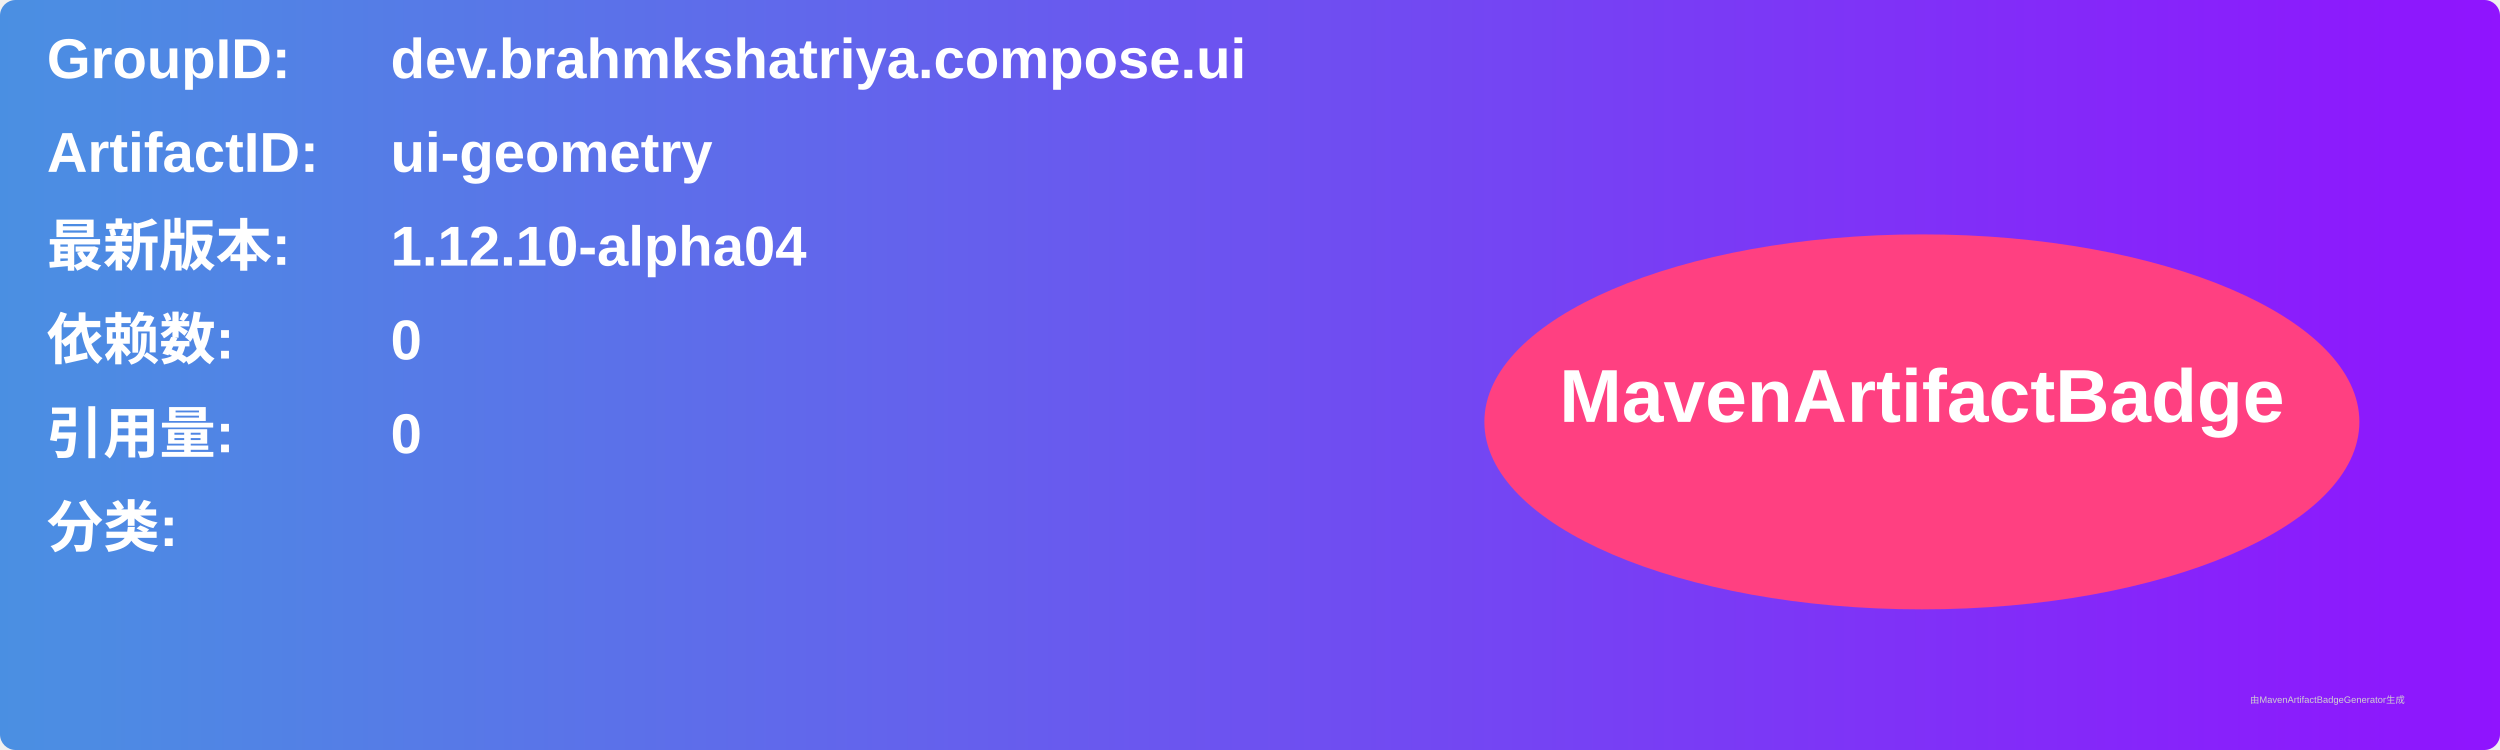
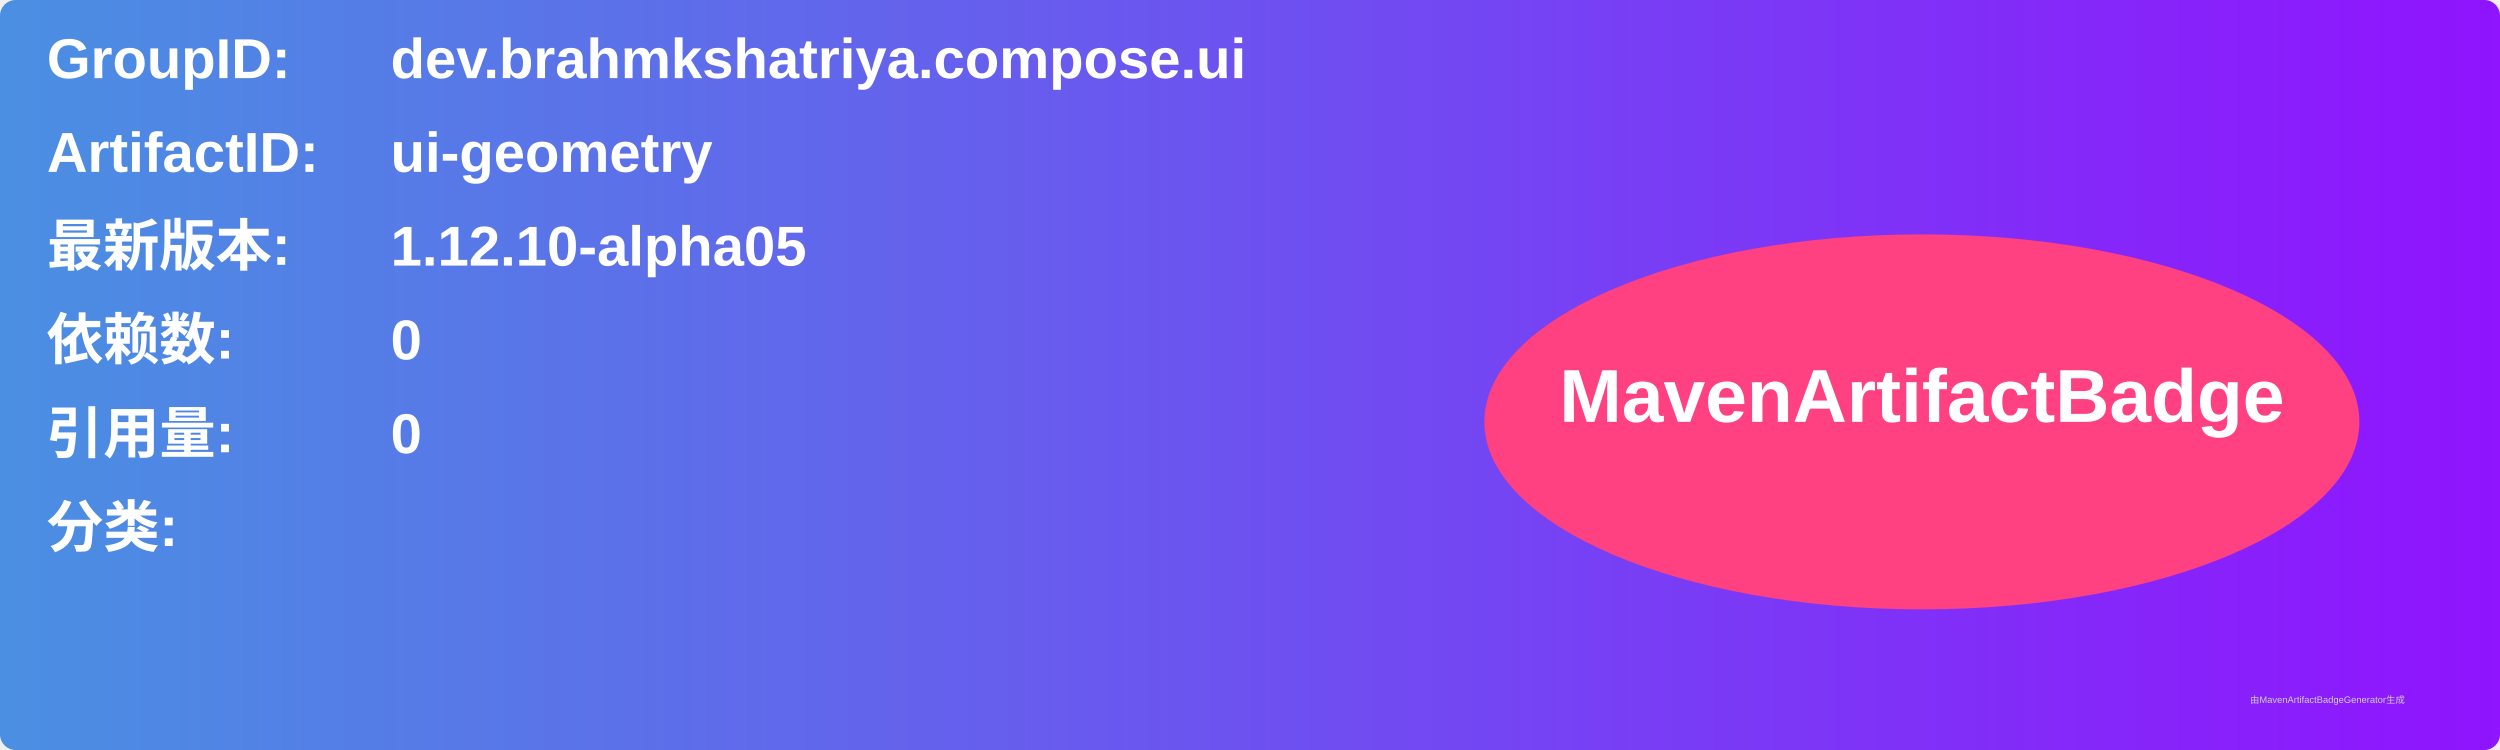
<svg xmlns="http://www.w3.org/2000/svg" width="800" height="240" viewBox="0 0 800 240">
  <linearGradient id="grad" x1="0%" y1="0%" x2="100%" y2="0%">
    <stop offset="0%" stop-color="#4a90e2" />
    <stop offset="100%" stop-color="#9013fe" />
  </linearGradient>
  <rect width="100%" height="100%" rx="5" ry="5" fill="url(#grad)" />
  <g transform="translate(15, 15)">
    <text x="0" y="10" font-family="Arial" font-size="18" fill="white" font-weight="bold" width="260">GroupID:</text>
    <text x="110" y="10" font-family="Arial" font-size="18" fill="white" font-weight="bold" width="460">dev.brahmkshatriya.compose.ui</text>
    <text x="0" y="40" font-family="Arial" font-size="18" fill="white" font-weight="bold" width="260">ArtifactID:</text>
    <text x="110" y="40" font-family="Arial" font-size="18" fill="white" font-weight="bold" width="460">ui-geometry</text>
    <text x="0" y="70" font-family="Arial" font-size="18" fill="white" font-weight="bold">最新版本:</text>
    <text x="110" y="70" font-family="Arial" font-size="18" fill="white" font-weight="bold">
-       <tspan font-weight="bold">1.12.10-alpha04</tspan>
+       <tspan font-weight="bold">1.12.10-alpha05</tspan>
    </text>
    <text x="0" y="100" font-family="Arial" font-size="18" fill="white" font-weight="bold">依赖数: </text>
    <text x="110" y="100" font-family="Arial" font-size="18" fill="white">
      <tspan font-weight="bold">0</tspan>
    </text>
    <text x="0" y="130" font-family="Arial" font-size="18" fill="white" font-weight="bold">引用量: </text>
    <text x="110" y="130" font-family="Arial" font-size="18" fill="white">
      <tspan font-weight="bold">0</tspan>
    </text>
    <text x="0" y="160" font-family="Arial" font-size="18" fill="white" font-weight="bold">分类:</text>
    <text x="10" y="190" font-family="Arial" font-size="10" fill="white">
      <tspan font-weight="bold" />
    </text>
    <ellipse cx="600" cy="120" rx="140" ry="60" fill="#ff4081" />
    <text x="600" y="120" text-anchor="middle" font-family="Arial" font-size="24" fill="white" font-weight="bold">MavenArtifactBadge</text>
  </g>
  <text x="720" y="225" font-family="Arial" font-size="3" fill="#d0d0d0">由MavenArtifactBadgeGenerator生成</text>
</svg>
